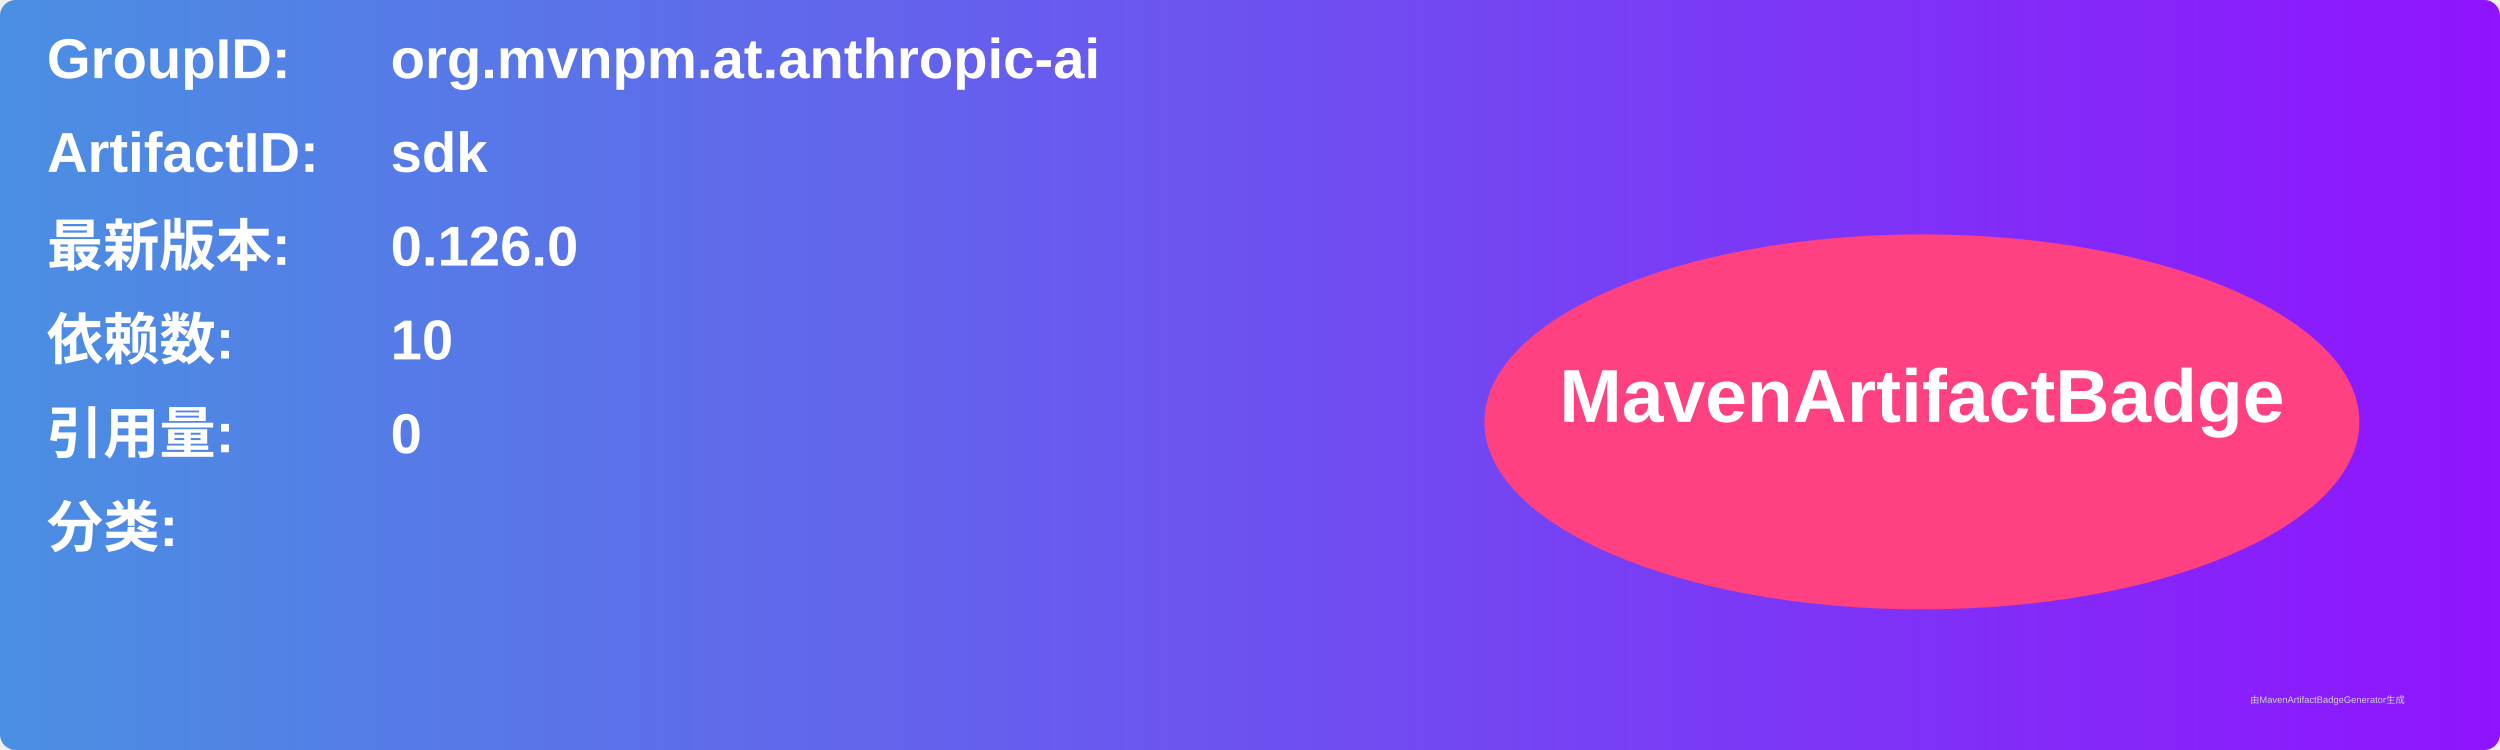
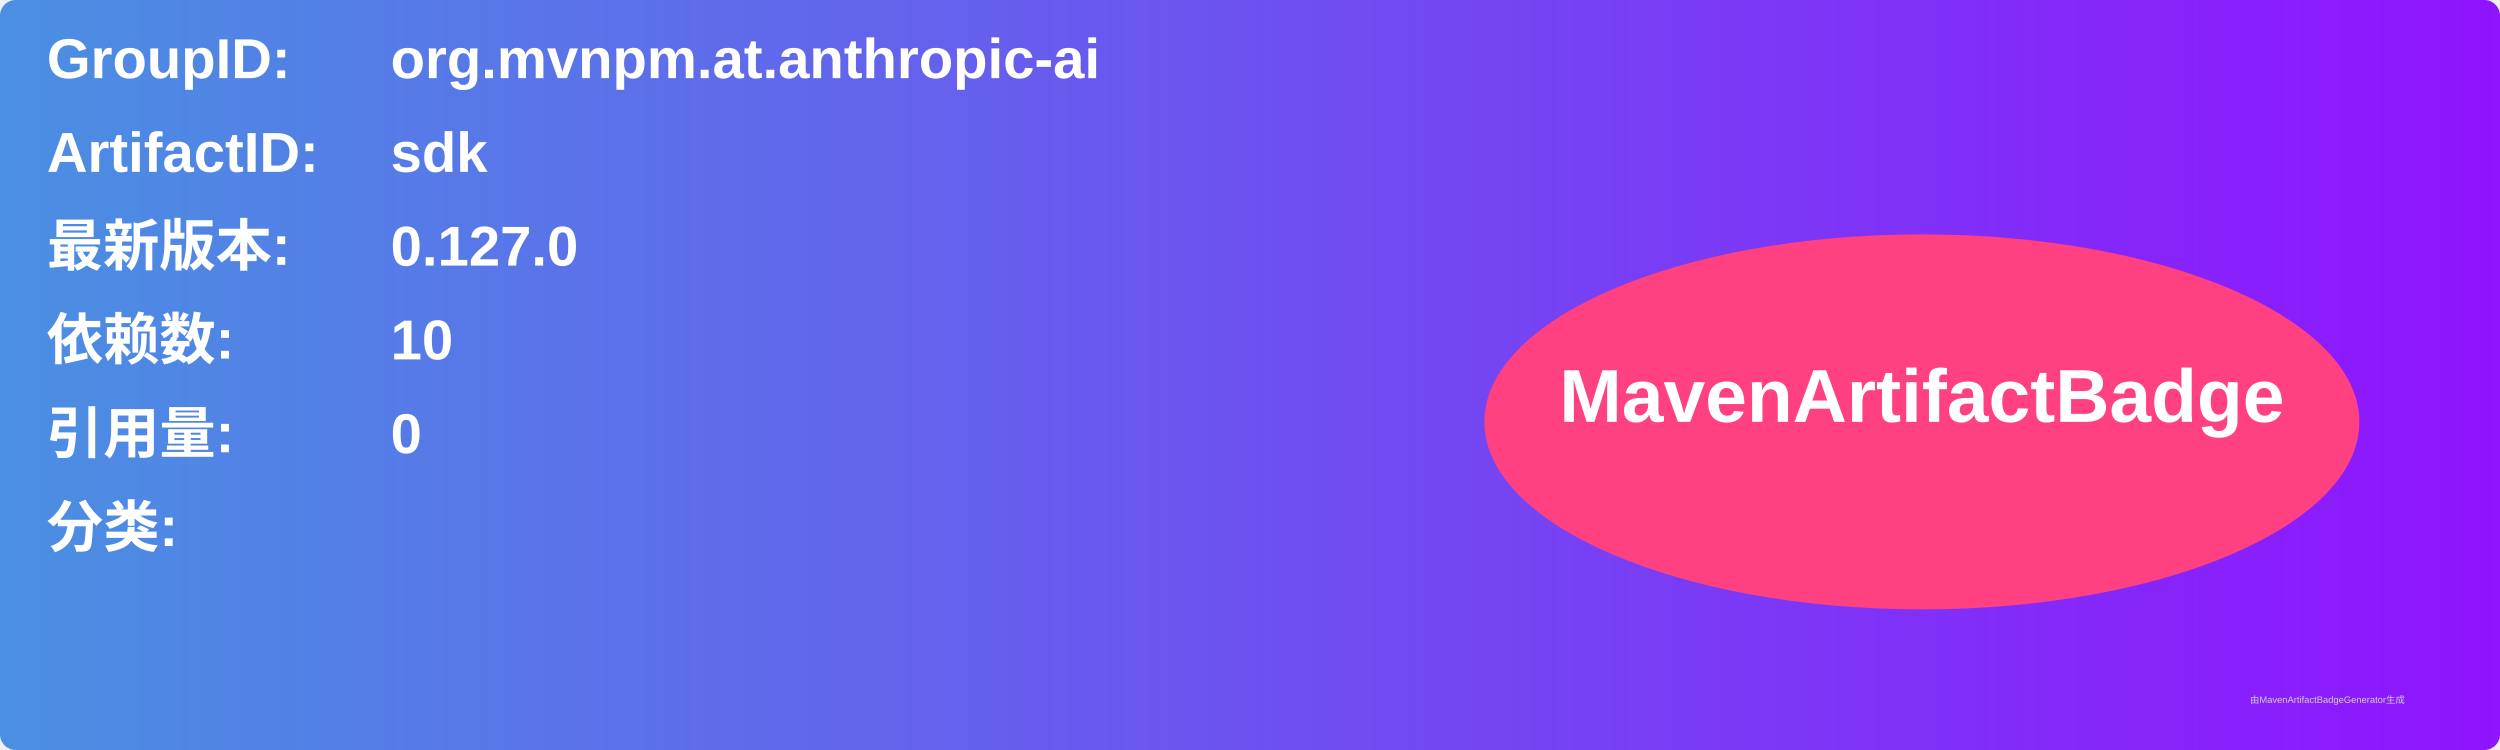
<svg xmlns="http://www.w3.org/2000/svg" width="800" height="240" viewBox="0 0 800 240">
  <linearGradient id="grad" x1="0%" y1="0%" x2="100%" y2="0%">
    <stop offset="0%" stop-color="#4a90e2" />
    <stop offset="100%" stop-color="#9013fe" />
  </linearGradient>
  <rect width="100%" height="100%" rx="5" ry="5" fill="url(#grad)" />
  <g transform="translate(15, 15)">
    <text x="0" y="10" font-family="Arial" font-size="18" fill="white" font-weight="bold" width="260">GroupID:</text>
    <text x="110" y="10" font-family="Arial" font-size="18" fill="white" font-weight="bold" width="460">org.mvnpm.at.anthropic-ai</text>
    <text x="0" y="40" font-family="Arial" font-size="18" fill="white" font-weight="bold" width="260">ArtifactID:</text>
    <text x="110" y="40" font-family="Arial" font-size="18" fill="white" font-weight="bold" width="460">sdk</text>
    <text x="0" y="70" font-family="Arial" font-size="18" fill="white" font-weight="bold">最新版本:</text>
    <text x="110" y="70" font-family="Arial" font-size="18" fill="white" font-weight="bold">
-       <tspan font-weight="bold">0.126.0</tspan>
+       <tspan font-weight="bold">0.127.0</tspan>
    </text>
    <text x="0" y="100" font-family="Arial" font-size="18" fill="white" font-weight="bold">依赖数: </text>
    <text x="110" y="100" font-family="Arial" font-size="18" fill="white">
      <tspan font-weight="bold">10</tspan>
    </text>
    <text x="0" y="130" font-family="Arial" font-size="18" fill="white" font-weight="bold">引用量: </text>
    <text x="110" y="130" font-family="Arial" font-size="18" fill="white">
      <tspan font-weight="bold">0</tspan>
    </text>
    <text x="0" y="160" font-family="Arial" font-size="18" fill="white" font-weight="bold">分类:</text>
    <text x="10" y="190" font-family="Arial" font-size="10" fill="white">
      <tspan font-weight="bold" />
    </text>
    <ellipse cx="600" cy="120" rx="140" ry="60" fill="#ff4081" />
    <text x="600" y="120" text-anchor="middle" font-family="Arial" font-size="24" fill="white" font-weight="bold">MavenArtifactBadge</text>
  </g>
  <text x="720" y="225" font-family="Arial" font-size="3" fill="#d0d0d0">由MavenArtifactBadgeGenerator生成</text>
</svg>
